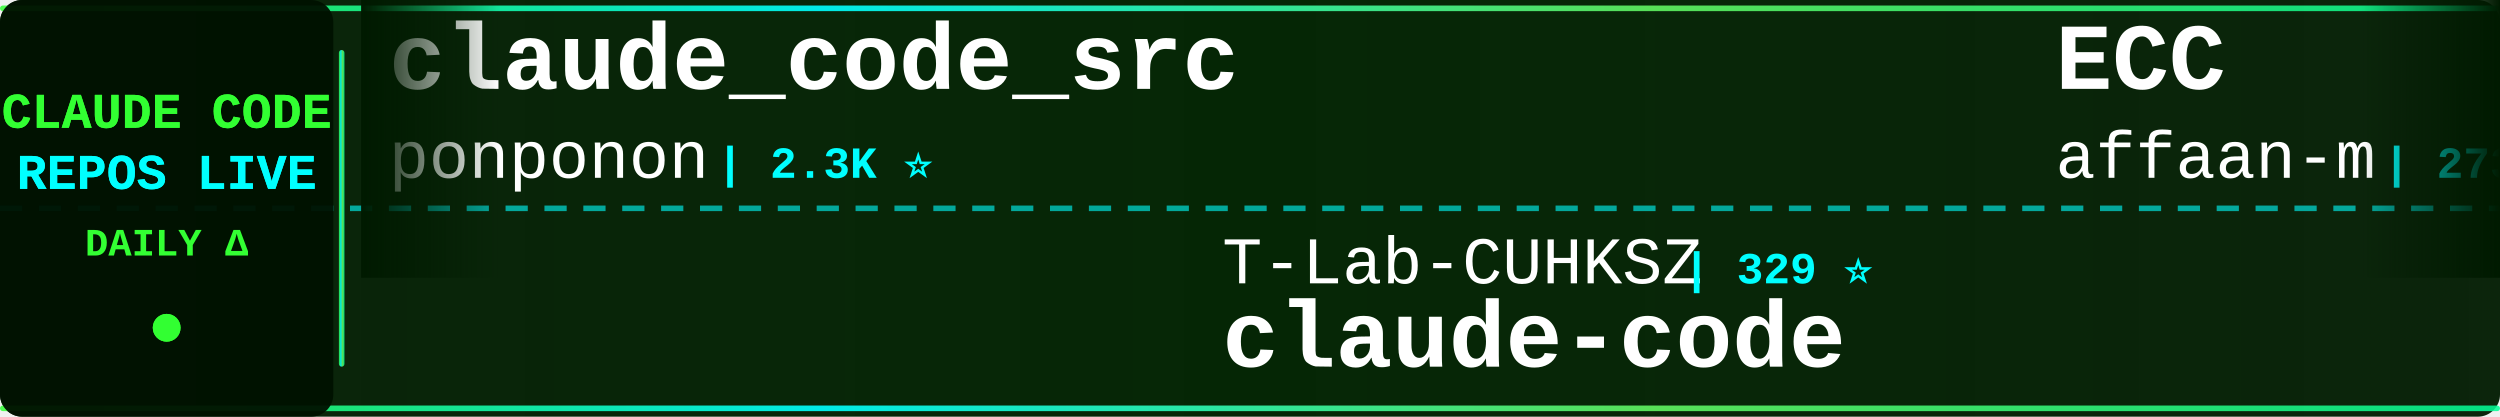
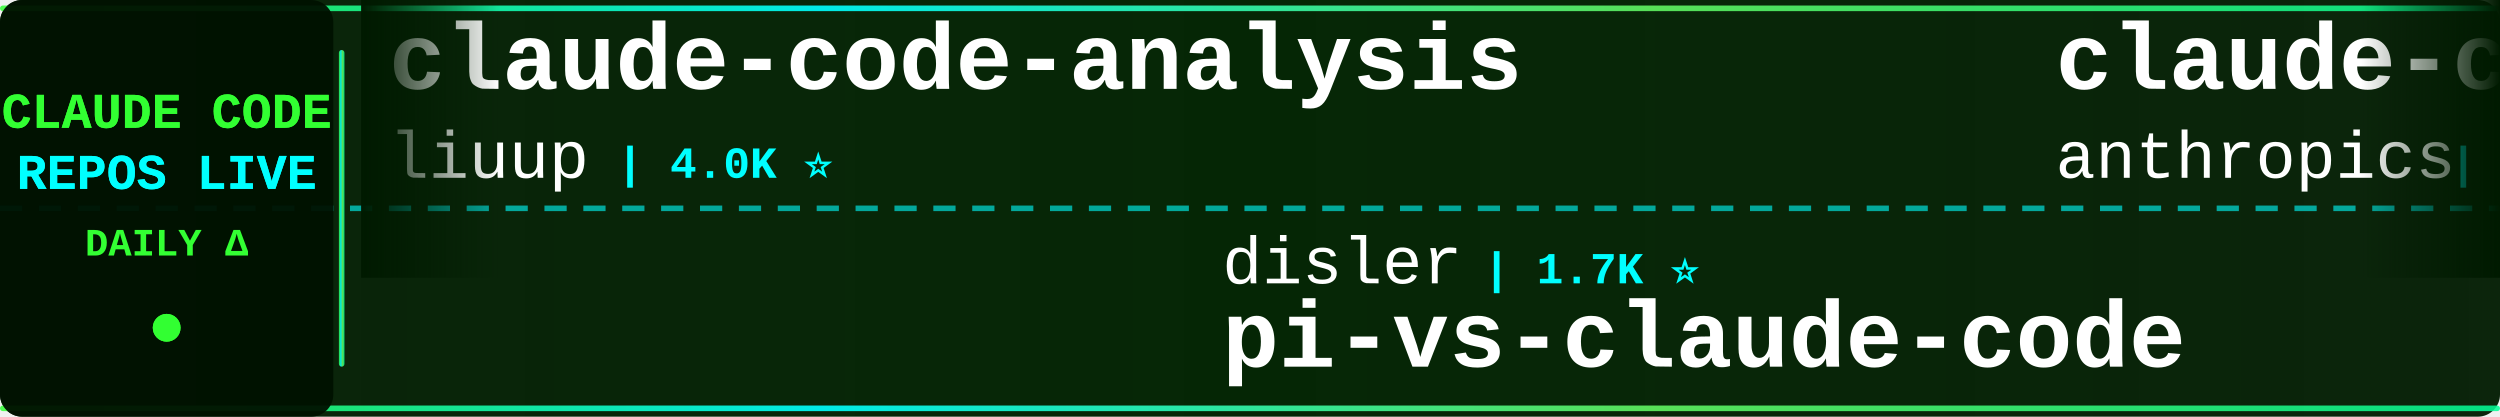
<svg xmlns="http://www.w3.org/2000/svg" width="900" height="150">
  <defs>
    <linearGradient id="tickerBg" x1="0%" y1="0%" x2="100%" y2="0%">
      <stop offset="0%" style="stop-color:#001a00;stop-opacity:0.95" />
      <stop offset="50%" style="stop-color:#002200;stop-opacity:0.98" />
      <stop offset="100%" style="stop-color:#001a00;stop-opacity:0.95" />
    </linearGradient>
    <linearGradient id="borderGrad" x1="0%" y1="0%" x2="100%" y2="0%">
      <stop offset="0%" style="stop-color:#33ff33;stop-opacity:0.85">
        <animate attributeName="stop-opacity" values="0.85;1;0.85" dur="2s" repeatCount="indefinite" />
      </stop>
      <stop offset="33%" style="stop-color:#00ffff;stop-opacity:0.9">
        <animate attributeName="stop-opacity" values="0.9;1;0.9" dur="2.2s" repeatCount="indefinite" />
      </stop>
      <stop offset="66%" style="stop-color:#66ff66;stop-opacity:0.85">
        <animate attributeName="stop-opacity" values="0.85;1;0.85" dur="1.8s" repeatCount="indefinite" />
      </stop>
      <stop offset="100%" style="stop-color:#00ff99;stop-opacity:0.85">
        <animate attributeName="stop-opacity" values="0.85;1;0.85" dur="2s" repeatCount="indefinite" />
      </stop>
    </linearGradient>
    <filter id="textGlow">
      <feGaussianBlur stdDeviation="0.1" result="coloredBlur" />
      <feMerge>
        <feMergeNode in="coloredBlur" />
        <feMergeNode in="SourceGraphic" />
      </feMerge>
    </filter>
    <filter id="metricGlow">
      <feGaussianBlur stdDeviation="0.2" result="coloredBlur" />
      <feMerge>
        <feMergeNode in="coloredBlur" />
        <feMergeNode in="SourceGraphic" />
      </feMerge>
    </filter>
    <linearGradient id="leftFade" x1="0%" y1="0%" x2="100%" y2="0%">
      <stop offset="0%" style="stop-color:#001a00;stop-opacity:1" />
      <stop offset="100%" style="stop-color:#001a00;stop-opacity:0" />
    </linearGradient>
    <linearGradient id="rightFade" x1="0%" y1="0%" x2="100%" y2="0%">
      <stop offset="0%" style="stop-color:#001a00;stop-opacity:0" />
      <stop offset="100%" style="stop-color:#001a00;stop-opacity:1" />
    </linearGradient>
  </defs>
  <rect width="900" height="150" fill="url(#tickerBg)" rx="8" />
  <rect x="0" y="2" width="900" height="2" fill="url(#borderGrad)" rx="1" />
  <rect x="0" y="146" width="900" height="2" fill="url(#borderGrad)" rx="1" />
  <line x1="0" y1="75" x2="900" y2="75" stroke="#00ffff" stroke-width="2" stroke-dasharray="8 6" opacity="0.6" />
  <rect x="0" y="0" width="120" height="150" fill="#001100" opacity="0.95" rx="8" />
  <text x="60" y="46" font-family="'Courier New', monospace" font-size="18" font-weight="bold" fill="#33ff33" text-anchor="middle" filter="url(#textGlow)">
    CLAUDE CODE
  </text>
  <text x="60" y="68" font-family="'Courier New', monospace" font-size="18" font-weight="bold" fill="#00ffff" text-anchor="middle" filter="url(#textGlow)">
    REPOS LIVE
  </text>
  <text x="60" y="92" font-family="'Courier New', monospace" font-size="14" font-weight="bold" fill="#33ff33" text-anchor="middle">
    DAILY Δ
  </text>
  <circle cx="60" cy="118" r="5" fill="#33ff33" filter="url(#metricGlow)">
    <animate attributeName="r" values="4;6;4" dur="1.5s" repeatCount="indefinite" />
    <animate attributeName="opacity" values="0.6;1;0.6" dur="1.5s" repeatCount="indefinite" />
  </circle>
  <rect x="122" y="18" width="2" height="114" fill="url(#borderGrad)" rx="1" />
  <clipPath id="tickerClip">
    <rect x="130" y="0" width="770" height="150" />
  </clipPath>
  <g clip-path="url(#tickerClip)">
    <g id="tickerItems">
      <animateTransform attributeName="transform" attributeType="XML" type="translate" from="0 0" to="-3000 0" dur="54s" repeatCount="indefinite" />
      <g transform="translate(0, 0)">
-         <text x="140" y="32" font-family="'Courier New', monospace" font-size="34" font-weight="bold" fill="#ffffff">claude_code_src</text>
-         <text x="140" y="64" font-family="'Courier New', monospace" font-size="24" font-weight="normal" fill="#ffffff" opacity="1.0">ponponon</text>
-         <text x="258" y="64" font-family="'Courier New', monospace" font-size="16" font-weight="bold" fill="#00ffff"> | 2.3K ⭐</text>
+         <text x="140" y="32" font-family="'Courier New', monospace" font-size="34" font-weight="bold" fill="#ffffff">claude-code-analysis</text>
+         <text x="140" y="64" font-family="'Courier New', monospace" font-size="24" font-weight="normal" fill="#ffffff" opacity="1.0">liuup</text>
+         <text x="222" y="64" font-family="'Courier New', monospace" font-size="16" font-weight="bold" fill="#00ffff"> | 4.0K ⭐</text>
      </g>
      <g transform="translate(300, 0)">
-         <text x="140" y="102" font-family="'Courier New', monospace" font-size="24" font-weight="normal" fill="#ffffff" opacity="1.0">T-Lab-CUHKSZ</text>
-         <text x="306" y="102" font-family="'Courier New', monospace" font-size="16" font-weight="bold" fill="#00ffff"> | 329 ⭐</text>
+         <text x="140" y="102" font-family="'Courier New', monospace" font-size="24" font-weight="normal" fill="#ffffff" opacity="1.0">disler</text>
+         <text x="234" y="102" font-family="'Courier New', monospace" font-size="16" font-weight="bold" fill="#00ffff"> | 1.7K ⭐</text>
+         <text x="140" y="132" font-family="'Courier New', monospace" font-size="34" font-weight="bold" fill="#ffffff">pi-vs-claude-code</text>
+       </g>
+       <g transform="translate(600, 0)">
+         <text x="140" y="32" font-family="'Courier New', monospace" font-size="34" font-weight="bold" fill="#ffffff">claude-code-base-action</text>
+         <text x="140" y="64" font-family="'Courier New', monospace" font-size="24" font-weight="normal" fill="#ffffff" opacity="1.0">anthropics</text>
+         <text x="282" y="64" font-family="'Courier New', monospace" font-size="16" font-weight="bold" fill="#00ffff"> | 996 ⭐ +1</text>
+       </g>
+       <g transform="translate(900, 0)">
+         <text x="140" y="102" font-family="'Courier New', monospace" font-size="24" font-weight="normal" fill="#ffffff" opacity="1.0">alex000kim</text>
+         <text x="282" y="102" font-family="'Courier New', monospace" font-size="16" font-weight="bold" fill="#00ffff"> | 236 ⭐</text>
        <text x="140" y="132" font-family="'Courier New', monospace" font-size="34" font-weight="bold" fill="#ffffff">claude-code</text>
      </g>
-       <g transform="translate(600, 0)">
-         <text x="140" y="32" font-family="'Courier New', monospace" font-size="34" font-weight="bold" fill="#ffffff">ECC</text>
-         <text x="140" y="64" font-family="'Courier New', monospace" font-size="24" font-weight="normal" fill="#ffffff" opacity="1.0">affaan-m</text>
-         <text x="258" y="64" font-family="'Courier New', monospace" font-size="16" font-weight="bold" fill="#00ffff"> | 273.7K ⭐ +107</text>
-       </g>
-       <g transform="translate(900, 0)">
-         <text x="140" y="102" font-family="'Courier New', monospace" font-size="24" font-weight="normal" fill="#ffffff" opacity="1.0">Piebald-AI</text>
-         <text x="282" y="102" font-family="'Courier New', monospace" font-size="16" font-weight="bold" fill="#00ffff"> | 12.8K ⭐ +3</text>
-         <text x="140" y="132" font-family="'Courier New', monospace" font-size="34" font-weight="bold" fill="#ffffff">claude-code-system-promp...</text>
-       </g>
      <g transform="translate(1200, 0)">
-         <text x="140" y="32" font-family="'Courier New', monospace" font-size="34" font-weight="bold" fill="#ffffff">Claude-Code-Usage-Monito...</text>
-         <text x="140" y="64" font-family="'Courier New', monospace" font-size="24" font-weight="normal" fill="#ffffff" opacity="1.0">Maciek-roboblog</text>
-         <text x="342" y="64" font-family="'Courier New', monospace" font-size="16" font-weight="bold" fill="#00ffff"> | 8.7K ⭐</text>
+         <text x="140" y="32" font-family="'Courier New', monospace" font-size="34" font-weight="bold" fill="#ffffff">Claude-code</text>
+         <text x="140" y="64" font-family="'Courier New', monospace" font-size="24" font-weight="normal" fill="#ffffff" opacity="1.0">fazxes</text>
+         <text x="234" y="64" font-family="'Courier New', monospace" font-size="16" font-weight="bold" fill="#00ffff"> | 245 ⭐</text>
      </g>
      <g transform="translate(1500, 0)">
-         <text x="140" y="102" font-family="'Courier New', monospace" font-size="24" font-weight="normal" fill="#ffffff" opacity="1.0">jarmuine</text>
-         <text x="258" y="102" font-family="'Courier New', monospace" font-size="16" font-weight="bold" fill="#00ffff"> | 2.3K ⭐</text>
-         <text x="140" y="132" font-family="'Courier New', monospace" font-size="34" font-weight="bold" fill="#ffffff">claude-code</text>
+         <text x="140" y="102" font-family="'Courier New', monospace" font-size="24" font-weight="normal" fill="#ffffff" opacity="1.0">repowise-dev</text>
+         <text x="306" y="102" font-family="'Courier New', monospace" font-size="16" font-weight="bold" fill="#00ffff"> | 1.2K ⭐</text>
+         <text x="140" y="132" font-family="'Courier New', monospace" font-size="34" font-weight="bold" fill="#ffffff">claude-code-prompts</text>
      </g>
      <g transform="translate(1800, 0)">
-         <text x="140" y="32" font-family="'Courier New', monospace" font-size="34" font-weight="bold" fill="#ffffff">claude-code-prompts</text>
-         <text x="140" y="64" font-family="'Courier New', monospace" font-size="24" font-weight="normal" fill="#ffffff" opacity="1.0">repowise-dev</text>
-         <text x="306" y="64" font-family="'Courier New', monospace" font-size="16" font-weight="bold" fill="#00ffff"> | 1.2K ⭐</text>
+         <text x="140" y="32" font-family="'Courier New', monospace" font-size="34" font-weight="bold" fill="#ffffff">claude-code</text>
+         <text x="140" y="64" font-family="'Courier New', monospace" font-size="24" font-weight="normal" fill="#ffffff" opacity="1.0">isboyjc</text>
+         <text x="246" y="64" font-family="'Courier New', monospace" font-size="16" font-weight="bold" fill="#00ffff"> | 161 ⭐</text>
      </g>
      <g transform="translate(2100, 0)">
-         <text x="140" y="102" font-family="'Courier New', monospace" font-size="24" font-weight="normal" fill="#ffffff" opacity="1.0">tanbiralam</text>
-         <text x="282" y="102" font-family="'Courier New', monospace" font-size="16" font-weight="bold" fill="#00ffff"> | 2.3K ⭐ +1</text>
-         <text x="140" y="132" font-family="'Courier New', monospace" font-size="34" font-weight="bold" fill="#ffffff">claude-code</text>
+         <text x="140" y="102" font-family="'Courier New', monospace" font-size="24" font-weight="normal" fill="#ffffff" opacity="1.0">shareAI-lab</text>
+         <text x="294" y="102" font-family="'Courier New', monospace" font-size="16" font-weight="bold" fill="#00ffff"> | 78.1K ⭐ +20</text>
+         <text x="140" y="132" font-family="'Courier New', monospace" font-size="34" font-weight="bold" fill="#ffffff">learn-claude-code</text>
      </g>
      <g transform="translate(2400, 0)">
-         <text x="140" y="32" font-family="'Courier New', monospace" font-size="34" font-weight="bold" fill="#ffffff">claude-code-rust</text>
-         <text x="140" y="64" font-family="'Courier New', monospace" font-size="24" font-weight="normal" fill="#ffffff" opacity="1.0">lorryjovens-hub</text>
-         <text x="342" y="64" font-family="'Courier New', monospace" font-size="16" font-weight="bold" fill="#00ffff"> | 1.7K ⭐</text>
+         <text x="140" y="32" font-family="'Courier New', monospace" font-size="34" font-weight="bold" fill="#ffffff">ralph-claude-code</text>
+         <text x="140" y="64" font-family="'Courier New', monospace" font-size="24" font-weight="normal" fill="#ffffff" opacity="1.0">frankbria</text>
+         <text x="270" y="64" font-family="'Courier New', monospace" font-size="16" font-weight="bold" fill="#00ffff"> | 9.7K ⭐ +3</text>
      </g>
      <g transform="translate(2700, 0)">
-         <text x="140" y="102" font-family="'Courier New', monospace" font-size="24" font-weight="normal" fill="#ffffff" opacity="1.0">zebbern</text>
-         <text x="246" y="102" font-family="'Courier New', monospace" font-size="16" font-weight="bold" fill="#00ffff"> | 4.6K ⭐ +1</text>
-         <text x="140" y="132" font-family="'Courier New', monospace" font-size="34" font-weight="bold" fill="#ffffff">claude-code-guide</text>
+         <text x="140" y="102" font-family="'Courier New', monospace" font-size="24" font-weight="normal" fill="#ffffff" opacity="1.0">https-deeplearning-ai</text>
+         <text x="414" y="102" font-family="'Courier New', monospace" font-size="16" font-weight="bold" fill="#00ffff"> | 554 ⭐</text>
+         <text x="140" y="132" font-family="'Courier New', monospace" font-size="34" font-weight="bold" fill="#ffffff">sc-claude-code-files</text>
      </g>
      <g transform="translate(3000, 0)">
-         <text x="140" y="32" font-family="'Courier New', monospace" font-size="34" font-weight="bold" fill="#ffffff">claude_code_src</text>
-         <text x="140" y="64" font-family="'Courier New', monospace" font-size="24" font-weight="normal" fill="#ffffff" opacity="1.0">ponponon</text>
-         <text x="258" y="64" font-family="'Courier New', monospace" font-size="16" font-weight="bold" fill="#00ffff"> | 2.3K ⭐</text>
+         <text x="140" y="32" font-family="'Courier New', monospace" font-size="34" font-weight="bold" fill="#ffffff">claude-code-analysis</text>
+         <text x="140" y="64" font-family="'Courier New', monospace" font-size="24" font-weight="normal" fill="#ffffff" opacity="1.0">liuup</text>
+         <text x="222" y="64" font-family="'Courier New', monospace" font-size="16" font-weight="bold" fill="#00ffff"> | 4.0K ⭐</text>
      </g>
      <g transform="translate(3300, 0)">
-         <text x="140" y="102" font-family="'Courier New', monospace" font-size="24" font-weight="normal" fill="#ffffff" opacity="1.0">T-Lab-CUHKSZ</text>
-         <text x="306" y="102" font-family="'Courier New', monospace" font-size="16" font-weight="bold" fill="#00ffff"> | 329 ⭐</text>
-         <text x="140" y="132" font-family="'Courier New', monospace" font-size="34" font-weight="bold" fill="#ffffff">claude-code</text>
+         <text x="140" y="102" font-family="'Courier New', monospace" font-size="24" font-weight="normal" fill="#ffffff" opacity="1.0">disler</text>
+         <text x="234" y="102" font-family="'Courier New', monospace" font-size="16" font-weight="bold" fill="#00ffff"> | 1.7K ⭐</text>
+         <text x="140" y="132" font-family="'Courier New', monospace" font-size="34" font-weight="bold" fill="#ffffff">pi-vs-claude-code</text>
      </g>
      <g transform="translate(3600, 0)">
-         <text x="140" y="32" font-family="'Courier New', monospace" font-size="34" font-weight="bold" fill="#ffffff">ECC</text>
-         <text x="140" y="64" font-family="'Courier New', monospace" font-size="24" font-weight="normal" fill="#ffffff" opacity="1.0">affaan-m</text>
-         <text x="258" y="64" font-family="'Courier New', monospace" font-size="16" font-weight="bold" fill="#00ffff"> | 273.7K ⭐ +107</text>
+         <text x="140" y="32" font-family="'Courier New', monospace" font-size="34" font-weight="bold" fill="#ffffff">claude-code-base-action</text>
+         <text x="140" y="64" font-family="'Courier New', monospace" font-size="24" font-weight="normal" fill="#ffffff" opacity="1.0">anthropics</text>
+         <text x="282" y="64" font-family="'Courier New', monospace" font-size="16" font-weight="bold" fill="#00ffff"> | 996 ⭐ +1</text>
      </g>
      <g transform="translate(3900, 0)">
-         <text x="140" y="102" font-family="'Courier New', monospace" font-size="24" font-weight="normal" fill="#ffffff" opacity="1.0">Piebald-AI</text>
-         <text x="282" y="102" font-family="'Courier New', monospace" font-size="16" font-weight="bold" fill="#00ffff"> | 12.8K ⭐ +3</text>
-         <text x="140" y="132" font-family="'Courier New', monospace" font-size="34" font-weight="bold" fill="#ffffff">claude-code-system-promp...</text>
+         <text x="140" y="102" font-family="'Courier New', monospace" font-size="24" font-weight="normal" fill="#ffffff" opacity="1.0">alex000kim</text>
+         <text x="282" y="102" font-family="'Courier New', monospace" font-size="16" font-weight="bold" fill="#00ffff"> | 236 ⭐</text>
+         <text x="140" y="132" font-family="'Courier New', monospace" font-size="34" font-weight="bold" fill="#ffffff">claude-code</text>
      </g>
    </g>
  </g>
  <rect x="130" y="0" width="50" height="100" fill="url(#leftFade)" />
  <rect x="850" y="0" width="50" height="100" fill="url(#rightFade)" />
</svg>
